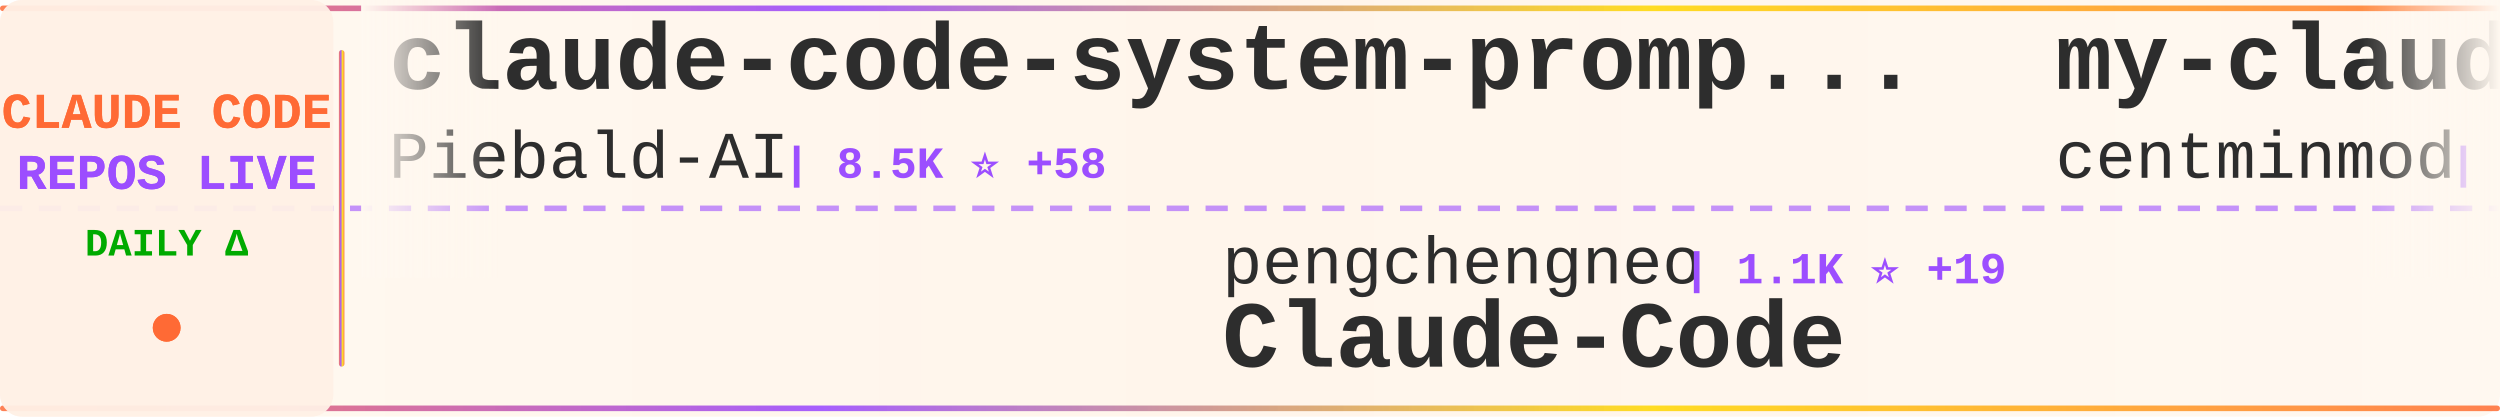
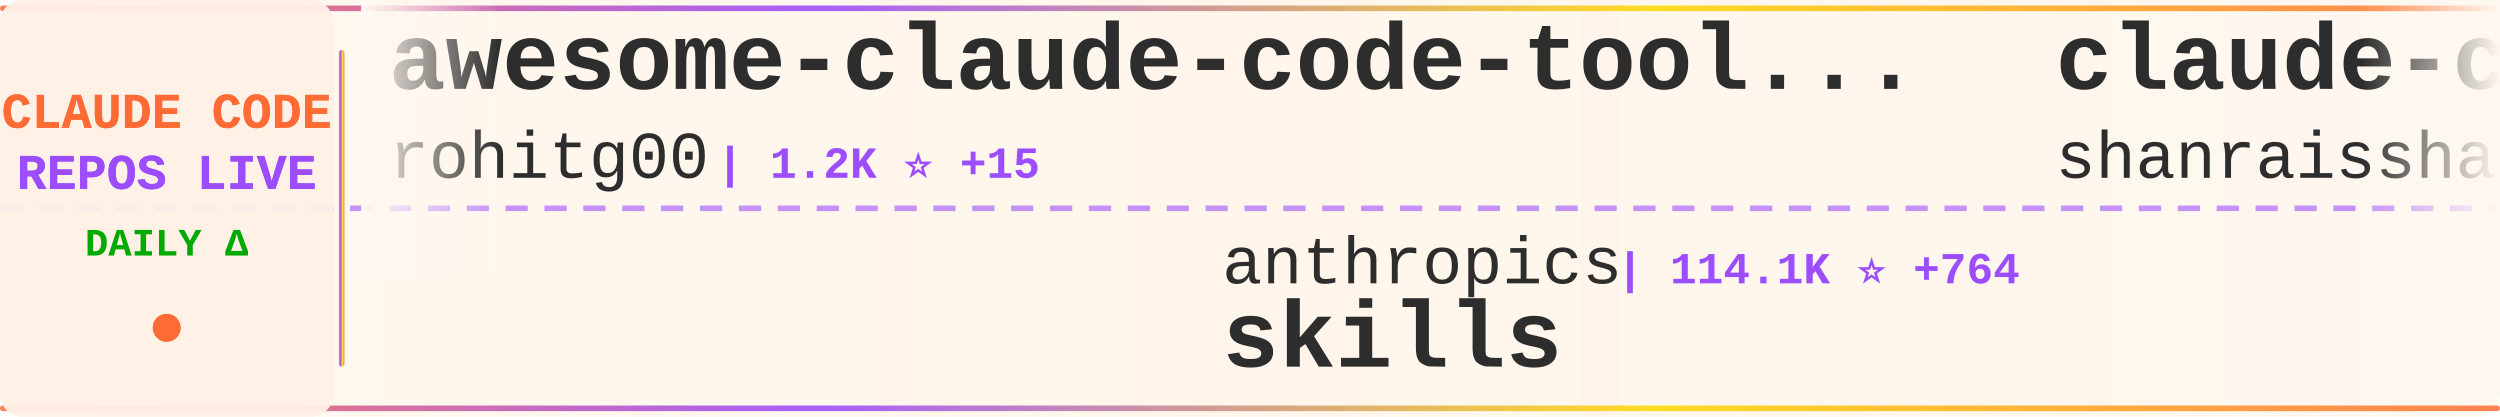
<svg xmlns="http://www.w3.org/2000/svg" width="900" height="150">
  <defs>
    <linearGradient id="tickerBg" x1="0%" y1="0%" x2="100%" y2="0%">
      <stop offset="0%" style="stop-color:#fff8f0;stop-opacity:0.98" />
      <stop offset="50%" style="stop-color:#fff5eb;stop-opacity:1" />
      <stop offset="100%" style="stop-color:#fff8f0;stop-opacity:0.98" />
    </linearGradient>
    <linearGradient id="borderGrad" x1="0%" y1="0%" x2="100%" y2="0%">
      <stop offset="0%" style="stop-color:#FF6B35;stop-opacity:0.85">
        <animate attributeName="stop-opacity" values="0.85;1;0.85" dur="2s" repeatCount="indefinite" />
      </stop>
      <stop offset="33%" style="stop-color:#9C4EFF;stop-opacity:0.9">
        <animate attributeName="stop-opacity" values="0.9;1;0.9" dur="2.2s" repeatCount="indefinite" />
      </stop>
      <stop offset="66%" style="stop-color:#FFD700;stop-opacity:0.85">
        <animate attributeName="stop-opacity" values="0.85;1;0.85" dur="1.8s" repeatCount="indefinite" />
      </stop>
      <stop offset="100%" style="stop-color:#FF6B35;stop-opacity:0.85">
        <animate attributeName="stop-opacity" values="0.85;1;0.85" dur="2s" repeatCount="indefinite" />
      </stop>
    </linearGradient>
    <filter id="textGlow">
      <feGaussianBlur stdDeviation="0.15" result="coloredBlur" />
      <feMerge>
        <feMergeNode in="coloredBlur" />
        <feMergeNode in="SourceGraphic" />
      </feMerge>
    </filter>
    <filter id="metricGlow">
      <feGaussianBlur stdDeviation="0.2" result="coloredBlur" />
      <feMerge>
        <feMergeNode in="coloredBlur" />
        <feMergeNode in="SourceGraphic" />
      </feMerge>
    </filter>
    <linearGradient id="leftFade" x1="0%" y1="0%" x2="100%" y2="0%">
      <stop offset="0%" style="stop-color:#fff8f0;stop-opacity:1" />
      <stop offset="100%" style="stop-color:#fff8f0;stop-opacity:0" />
    </linearGradient>
    <linearGradient id="rightFade" x1="0%" y1="0%" x2="100%" y2="0%">
      <stop offset="0%" style="stop-color:#fff8f0;stop-opacity:0" />
      <stop offset="100%" style="stop-color:#fff8f0;stop-opacity:1" />
    </linearGradient>
  </defs>
  <rect width="900" height="150" fill="url(#tickerBg)" rx="8" />
  <rect x="0" y="2" width="900" height="2" fill="url(#borderGrad)" rx="1" />
  <rect x="0" y="146" width="900" height="2" fill="url(#borderGrad)" rx="1" />
  <line x1="0" y1="75" x2="900" y2="75" stroke="#9C4EFF" stroke-width="2" stroke-dasharray="8 6" opacity="0.6" />
  <rect x="0" y="0" width="120" height="150" fill="#fff0e6" opacity="0.95" rx="8" />
  <text x="60" y="46" font-family="'Courier New', monospace" font-size="18" font-weight="bold" fill="#FF6B35" text-anchor="middle" filter="url(#textGlow)">
    CLAUDE CODE
  </text>
  <text x="60" y="68" font-family="'Courier New', monospace" font-size="18" font-weight="bold" fill="#9C4EFF" text-anchor="middle" filter="url(#textGlow)">
    REPOS LIVE
  </text>
  <text x="60" y="92" font-family="'Courier New', monospace" font-size="14" font-weight="bold" fill="#00aa00" text-anchor="middle">
    DAILY Δ
  </text>
  <circle cx="60" cy="118" r="5" fill="#FF6B35" filter="url(#metricGlow)">
    <animate attributeName="r" values="4;6;4" dur="1.5s" repeatCount="indefinite" />
    <animate attributeName="opacity" values="0.6;1;0.6" dur="1.5s" repeatCount="indefinite" />
  </circle>
  <rect x="122" y="18" width="2" height="114" fill="url(#borderGrad)" rx="1" />
  <clipPath id="tickerClip">
    <rect x="130" y="0" width="770" height="150" />
  </clipPath>
  <g clip-path="url(#tickerClip)">
    <g id="tickerItems">
      <animateTransform attributeName="transform" attributeType="XML" type="translate" from="0 0" to="-3000 0" dur="54s" repeatCount="indefinite" />
      <g transform="translate(0, 0)">
-         <text x="140" y="32" font-family="'Courier New', monospace" font-size="34" font-weight="bold" fill="#2d2d2d">claude-code-system-promp...</text>
-         <text x="140" y="64" font-family="'Courier New', monospace" font-size="24" font-weight="normal" fill="#2d2d2d" opacity="1.0">Piebald-AI</text>
-         <text x="282" y="64" font-family="'Courier New', monospace" font-size="16" font-weight="bold" fill="#9C4EFF"> | 8.5K ⭐ +58</text>
+         <text x="140" y="32" font-family="'Courier New', monospace" font-size="34" font-weight="bold" fill="#2d2d2d">awesome-claude-code-tool...</text>
+         <text x="140" y="64" font-family="'Courier New', monospace" font-size="24" font-weight="normal" fill="#2d2d2d" opacity="1.0">rohitg00</text>
+         <text x="258" y="64" font-family="'Courier New', monospace" font-size="16" font-weight="bold" fill="#9C4EFF"> | 1.2K ⭐ +15</text>
      </g>
      <g transform="translate(300, 0)">
-         <text x="140" y="102" font-family="'Courier New', monospace" font-size="24" font-weight="normal" fill="#2d2d2d" opacity="1.0">pengchengneo</text>
-         <text x="306" y="102" font-family="'Courier New', monospace" font-size="16" font-weight="bold" fill="#9C4EFF"> | 1.1K ⭐ +19</text>
-         <text x="140" y="132" font-family="'Courier New', monospace" font-size="34" font-weight="bold" fill="#2d2d2d">Claude-Code</text>
+         <text x="140" y="102" font-family="'Courier New', monospace" font-size="24" font-weight="normal" fill="#2d2d2d" opacity="1.0">anthropics</text>
+         <text x="282" y="102" font-family="'Courier New', monospace" font-size="16" font-weight="bold" fill="#9C4EFF"> | 114.1K ⭐ +764</text>
+         <text x="140" y="132" font-family="'Courier New', monospace" font-size="34" font-weight="bold" fill="#2d2d2d">skills</text>
      </g>
      <g transform="translate(600, 0)">
-         <text x="140" y="32" font-family="'Courier New', monospace" font-size="34" font-weight="bold" fill="#2d2d2d">my-claude-code-setup</text>
-         <text x="140" y="64" font-family="'Courier New', monospace" font-size="24" font-weight="normal" fill="#2d2d2d" opacity="1.0">centminmod</text>
-         <text x="282" y="64" font-family="'Courier New', monospace" font-size="16" font-weight="bold" fill="#9C4EFF"> | 2.2K ⭐ +8</text>
+         <text x="140" y="32" font-family="'Courier New', monospace" font-size="34" font-weight="bold" fill="#2d2d2d">claude-code-best-practic...</text>
+         <text x="140" y="64" font-family="'Courier New', monospace" font-size="24" font-weight="normal" fill="#2d2d2d" opacity="1.0">shanraisshan</text>
+         <text x="306" y="64" font-family="'Courier New', monospace" font-size="16" font-weight="bold" fill="#9C4EFF"> | 34.5K ⭐ +1.4K</text>
      </g>
      <g transform="translate(900, 0)">
-         <text x="140" y="102" font-family="'Courier New', monospace" font-size="24" font-weight="normal" fill="#2d2d2d" opacity="1.0">snarktank</text>
-         <text x="270" y="102" font-family="'Courier New', monospace" font-size="16" font-weight="bold" fill="#9C4EFF"> | 14.9K ⭐ +280</text>
-         <text x="140" y="132" font-family="'Courier New', monospace" font-size="34" font-weight="bold" fill="#2d2d2d">ralph</text>
+         <text x="140" y="102" font-family="'Courier New', monospace" font-size="24" font-weight="normal" fill="#2d2d2d" opacity="1.0">wshobson</text>
+         <text x="258" y="102" font-family="'Courier New', monospace" font-size="16" font-weight="bold" fill="#9C4EFF"> | 33.3K ⭐ +84</text>
+         <text x="140" y="132" font-family="'Courier New', monospace" font-size="34" font-weight="bold" fill="#2d2d2d">agents</text>
      </g>
      <g transform="translate(1200, 0)">
-         <text x="140" y="32" font-family="'Courier New', monospace" font-size="34" font-weight="bold" fill="#2d2d2d">how-claude-code-works</text>
-         <text x="140" y="64" font-family="'Courier New', monospace" font-size="24" font-weight="normal" fill="#2d2d2d" opacity="1.0">Windy3f3f3f3f</text>
-         <text x="318" y="64" font-family="'Courier New', monospace" font-size="16" font-weight="bold" fill="#9C4EFF"> | 1.7K ⭐ +48</text>
+         <text x="140" y="32" font-family="'Courier New', monospace" font-size="34" font-weight="bold" fill="#2d2d2d">CLIProxyAPI</text>
+         <text x="140" y="64" font-family="'Courier New', monospace" font-size="24" font-weight="normal" fill="#2d2d2d" opacity="1.0">router-for-me</text>
+         <text x="318" y="64" font-family="'Courier New', monospace" font-size="16" font-weight="bold" fill="#9C4EFF"> | 24.5K ⭐ +306</text>
      </g>
      <g transform="translate(1500, 0)">
-         <text x="140" y="102" font-family="'Courier New', monospace" font-size="24" font-weight="normal" fill="#2d2d2d" opacity="1.0">lintsinghua</text>
-         <text x="294" y="102" font-family="'Courier New', monospace" font-size="16" font-weight="bold" fill="#9C4EFF"> | 2.5K ⭐ +73</text>
-         <text x="140" y="132" font-family="'Courier New', monospace" font-size="34" font-weight="bold" fill="#2d2d2d">claude-code-book</text>
+         <text x="140" y="102" font-family="'Courier New', monospace" font-size="24" font-weight="normal" fill="#2d2d2d" opacity="1.0">OneRedOak</text>
+         <text x="270" y="102" font-family="'Courier New', monospace" font-size="16" font-weight="bold" fill="#9C4EFF"> | 3.8K ⭐ +2</text>
+         <text x="140" y="132" font-family="'Courier New', monospace" font-size="34" font-weight="bold" fill="#2d2d2d">claude-code-workflows</text>
      </g>
      <g transform="translate(1800, 0)">
-         <text x="140" y="32" font-family="'Courier New', monospace" font-size="34" font-weight="bold" fill="#2d2d2d">claude-code-reverse</text>
-         <text x="140" y="64" font-family="'Courier New', monospace" font-size="24" font-weight="normal" fill="#2d2d2d" opacity="1.0">Yuyz0112</text>
-         <text x="258" y="64" font-family="'Courier New', monospace" font-size="16" font-weight="bold" fill="#9C4EFF"> | 2.3K ⭐ +4</text>
+         <text x="140" y="32" font-family="'Courier New', monospace" font-size="34" font-weight="bold" fill="#2d2d2d">claude-code-source</text>
+         <text x="140" y="64" font-family="'Courier New', monospace" font-size="24" font-weight="normal" fill="#2d2d2d" opacity="1.0">AprilNEA</text>
+         <text x="258" y="64" font-family="'Courier New', monospace" font-size="16" font-weight="bold" fill="#9C4EFF"> | 370 ⭐</text>
      </g>
      <g transform="translate(2100, 0)">
-         <text x="140" y="102" font-family="'Courier New', monospace" font-size="24" font-weight="normal" fill="#2d2d2d" opacity="1.0">shareAI-lab</text>
-         <text x="294" y="102" font-family="'Courier New', monospace" font-size="16" font-weight="bold" fill="#9C4EFF"> | 50.9K ⭐ +590</text>
-         <text x="140" y="132" font-family="'Courier New', monospace" font-size="34" font-weight="bold" fill="#2d2d2d">learn-claude-code</text>
+         <text x="140" y="102" font-family="'Courier New', monospace" font-size="24" font-weight="normal" fill="#2d2d2d" opacity="1.0">chauncygu</text>
+         <text x="270" y="102" font-family="'Courier New', monospace" font-size="16" font-weight="bold" fill="#9C4EFF"> | 1.9K ⭐ +54</text>
+         <text x="140" y="132" font-family="'Courier New', monospace" font-size="34" font-weight="bold" fill="#2d2d2d">collection-claude-code-s...</text>
      </g>
      <g transform="translate(2400, 0)">
-         <text x="140" y="32" font-family="'Courier New', monospace" font-size="34" font-weight="bold" fill="#2d2d2d">happy</text>
-         <text x="140" y="64" font-family="'Courier New', monospace" font-size="24" font-weight="normal" fill="#2d2d2d" opacity="1.0">slopus</text>
-         <text x="234" y="64" font-family="'Courier New', monospace" font-size="16" font-weight="bold" fill="#9C4EFF"> | 17.6K ⭐ +88</text>
+         <text x="140" y="32" font-family="'Courier New', monospace" font-size="34" font-weight="bold" fill="#2d2d2d">claude-coder</text>
+         <text x="140" y="64" font-family="'Courier New', monospace" font-size="24" font-weight="normal" fill="#2d2d2d" opacity="1.0">kodu-ai</text>
+         <text x="246" y="64" font-family="'Courier New', monospace" font-size="16" font-weight="bold" fill="#9C4EFF"> | 5.3K ⭐ +1</text>
      </g>
      <g transform="translate(2700, 0)">
        <text x="140" y="102" font-family="'Courier New', monospace" font-size="24" font-weight="normal" fill="#2d2d2d" opacity="1.0">liuup</text>
-         <text x="222" y="102" font-family="'Courier New', monospace" font-size="16" font-weight="bold" fill="#9C4EFF"> | 1.3K ⭐ +75</text>
+         <text x="222" y="102" font-family="'Courier New', monospace" font-size="16" font-weight="bold" fill="#9C4EFF"> | 1.3K ⭐ +86</text>
        <text x="140" y="132" font-family="'Courier New', monospace" font-size="34" font-weight="bold" fill="#2d2d2d">claude-code-analysis</text>
      </g>
      <g transform="translate(3000, 0)">
-         <text x="140" y="32" font-family="'Courier New', monospace" font-size="34" font-weight="bold" fill="#2d2d2d">claude-code-system-promp...</text>
-         <text x="140" y="64" font-family="'Courier New', monospace" font-size="24" font-weight="normal" fill="#2d2d2d" opacity="1.0">Piebald-AI</text>
-         <text x="282" y="64" font-family="'Courier New', monospace" font-size="16" font-weight="bold" fill="#9C4EFF"> | 8.5K ⭐ +58</text>
+         <text x="140" y="32" font-family="'Courier New', monospace" font-size="34" font-weight="bold" fill="#2d2d2d">awesome-claude-code-tool...</text>
+         <text x="140" y="64" font-family="'Courier New', monospace" font-size="24" font-weight="normal" fill="#2d2d2d" opacity="1.0">rohitg00</text>
+         <text x="258" y="64" font-family="'Courier New', monospace" font-size="16" font-weight="bold" fill="#9C4EFF"> | 1.2K ⭐ +15</text>
      </g>
      <g transform="translate(3300, 0)">
-         <text x="140" y="102" font-family="'Courier New', monospace" font-size="24" font-weight="normal" fill="#2d2d2d" opacity="1.0">pengchengneo</text>
-         <text x="306" y="102" font-family="'Courier New', monospace" font-size="16" font-weight="bold" fill="#9C4EFF"> | 1.1K ⭐ +19</text>
-         <text x="140" y="132" font-family="'Courier New', monospace" font-size="34" font-weight="bold" fill="#2d2d2d">Claude-Code</text>
+         <text x="140" y="102" font-family="'Courier New', monospace" font-size="24" font-weight="normal" fill="#2d2d2d" opacity="1.0">anthropics</text>
+         <text x="282" y="102" font-family="'Courier New', monospace" font-size="16" font-weight="bold" fill="#9C4EFF"> | 114.1K ⭐ +764</text>
+         <text x="140" y="132" font-family="'Courier New', monospace" font-size="34" font-weight="bold" fill="#2d2d2d">skills</text>
      </g>
      <g transform="translate(3600, 0)">
-         <text x="140" y="32" font-family="'Courier New', monospace" font-size="34" font-weight="bold" fill="#2d2d2d">my-claude-code-setup</text>
-         <text x="140" y="64" font-family="'Courier New', monospace" font-size="24" font-weight="normal" fill="#2d2d2d" opacity="1.0">centminmod</text>
-         <text x="282" y="64" font-family="'Courier New', monospace" font-size="16" font-weight="bold" fill="#9C4EFF"> | 2.2K ⭐ +8</text>
+         <text x="140" y="32" font-family="'Courier New', monospace" font-size="34" font-weight="bold" fill="#2d2d2d">claude-code-best-practic...</text>
+         <text x="140" y="64" font-family="'Courier New', monospace" font-size="24" font-weight="normal" fill="#2d2d2d" opacity="1.0">shanraisshan</text>
+         <text x="306" y="64" font-family="'Courier New', monospace" font-size="16" font-weight="bold" fill="#9C4EFF"> | 34.5K ⭐ +1.4K</text>
      </g>
      <g transform="translate(3900, 0)">
-         <text x="140" y="102" font-family="'Courier New', monospace" font-size="24" font-weight="normal" fill="#2d2d2d" opacity="1.0">snarktank</text>
-         <text x="270" y="102" font-family="'Courier New', monospace" font-size="16" font-weight="bold" fill="#9C4EFF"> | 14.9K ⭐ +280</text>
-         <text x="140" y="132" font-family="'Courier New', monospace" font-size="34" font-weight="bold" fill="#2d2d2d">ralph</text>
+         <text x="140" y="102" font-family="'Courier New', monospace" font-size="24" font-weight="normal" fill="#2d2d2d" opacity="1.0">wshobson</text>
+         <text x="258" y="102" font-family="'Courier New', monospace" font-size="16" font-weight="bold" fill="#9C4EFF"> | 33.3K ⭐ +84</text>
+         <text x="140" y="132" font-family="'Courier New', monospace" font-size="34" font-weight="bold" fill="#2d2d2d">agents</text>
      </g>
    </g>
  </g>
  <rect x="130" y="0" width="50" height="100" fill="url(#leftFade)" />
  <rect x="850" y="0" width="50" height="100" fill="url(#rightFade)" />
</svg>
